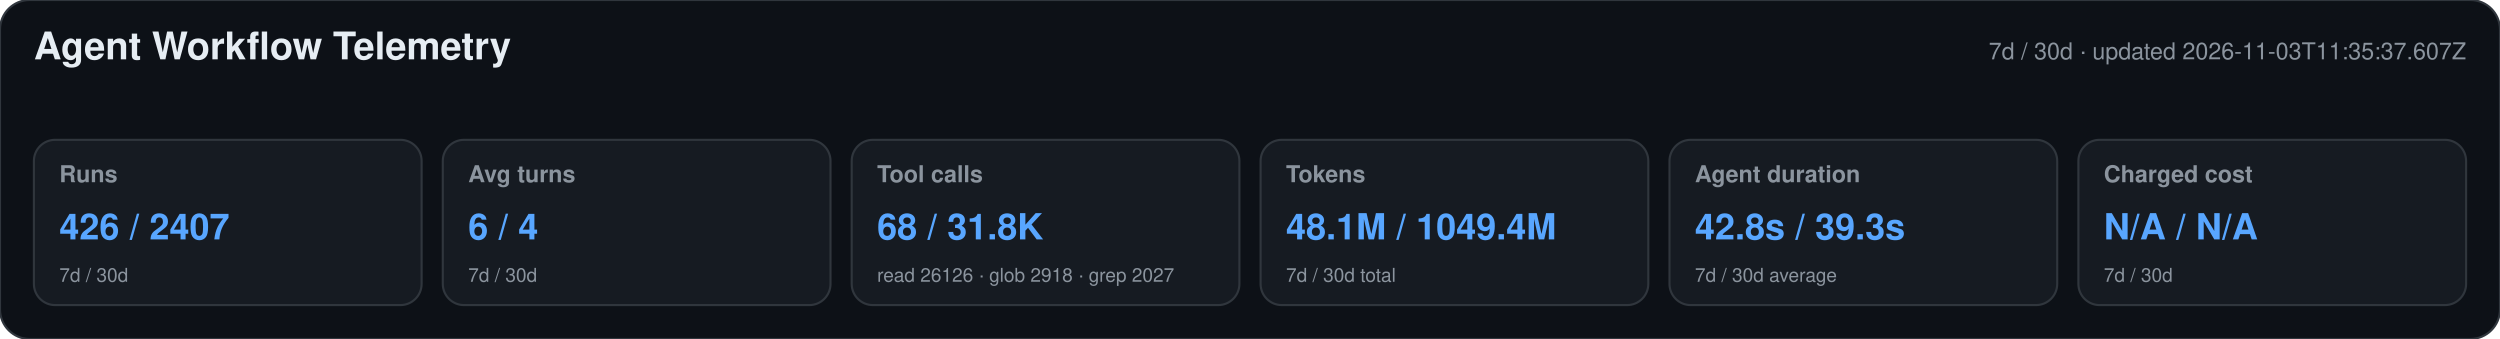
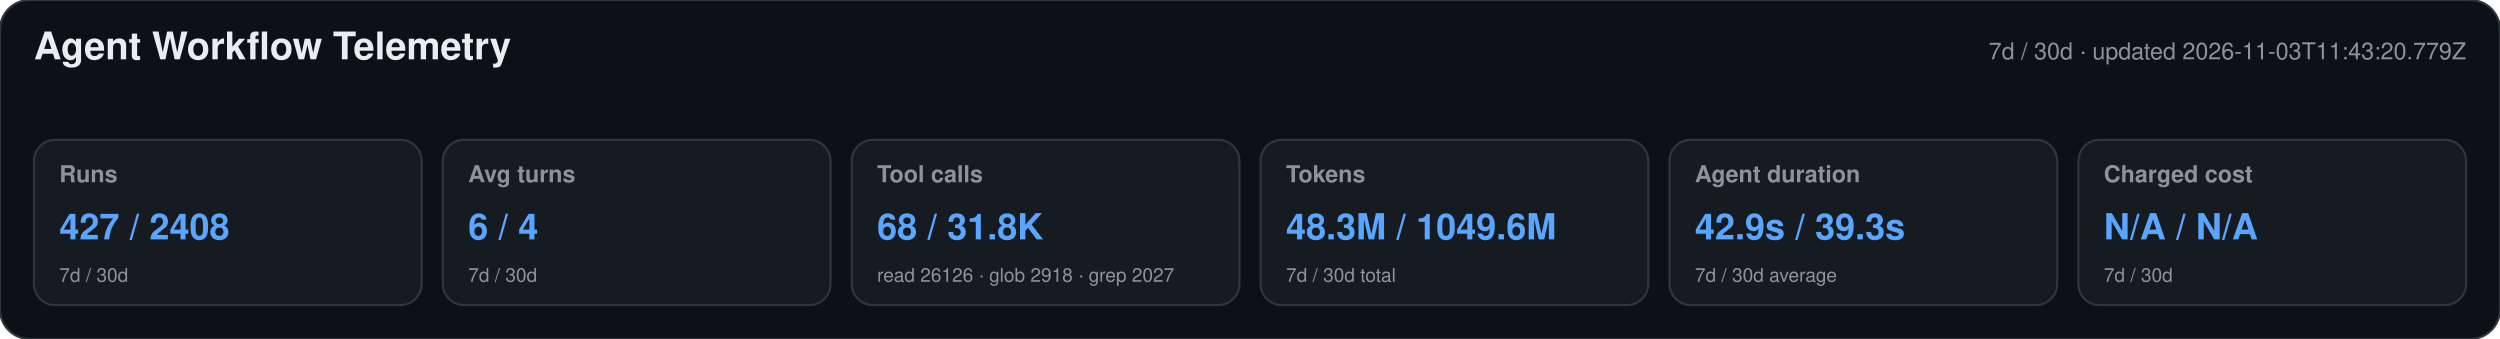
<svg xmlns="http://www.w3.org/2000/svg" width="1180" height="160" viewBox="0 0 1180 160" role="img" aria-labelledby="title desc">
  <style>text{font-family:-apple-system,BlinkMacSystemFont,"Segoe UI",Helvetica,Arial,sans-serif}.heading{font-size:18px;font-weight:650;fill:#e6edf3}.meta,.label,.secondary{fill:#8b949e}.meta,.label{font-size:11px}.label{font-weight:600}.primary{font-size:17px;font-weight:700;fill:#58a6ff}.secondary{font-size:9px}</style>
  <rect width="1180" height="160" rx="14" fill="#0d1117" stroke="#30363d" />
  <text x="16" y="28" class="heading">Agent Workflow Telemetry</text>
-   <text x="1164" y="28" text-anchor="end" class="meta">7d / 30d · updated 2026-11-03T11:35:37.607Z</text>
+   <text x="1164" y="28" text-anchor="end" class="meta">7d / 30d · updated 2026-11-03T11:43:20.779Z</text>
  <g>
    <rect x="16" y="66" width="183" height="78" rx="10" fill="#161b22" stroke="#30363d" />
    <text x="28" y="86" class="label">Runs</text>
-     <text x="28" y="113" class="primary">426 / 2407</text>
+     <text x="28" y="113" class="primary">427 / 2408</text>
    <text x="28" y="133" class="secondary">7d / 30d</text>
  </g>
  <g>
    <rect x="209" y="66" width="183" height="78" rx="10" fill="#161b22" stroke="#30363d" />
    <text x="221" y="86" class="label">Avg turns</text>
    <text x="221" y="113" class="primary">6 / 4</text>
    <text x="221" y="133" class="secondary">7d / 30d</text>
  </g>
  <g>
    <rect x="402" y="66" width="183" height="78" rx="10" fill="#161b22" stroke="#30363d" />
    <text x="414" y="86" class="label">Tool calls</text>
    <text x="414" y="113" class="primary">68 / 31.8K</text>
    <text x="414" y="133" class="secondary">read 26126 · glob 2918 · grep 2027</text>
  </g>
  <g>
    <rect x="595" y="66" width="183" height="78" rx="10" fill="#161b22" stroke="#30363d" />
    <text x="607" y="86" class="label">Tokens</text>
-     <text x="607" y="113" class="primary">48.1M / 1049.4M</text>
+     <text x="607" y="113" class="primary">48.3M / 1049.6M</text>
    <text x="607" y="133" class="secondary">7d / 30d total</text>
  </g>
  <g>
    <rect x="788" y="66" width="183" height="78" rx="10" fill="#161b22" stroke="#30363d" />
    <text x="800" y="86" class="label">Agent duration</text>
-     <text x="800" y="113" class="primary">42.8s / 39.3s</text>
+     <text x="800" y="113" class="primary">42.9s / 39.3s</text>
    <text x="800" y="133" class="secondary">7d / 30d average</text>
  </g>
  <g>
    <rect x="981" y="66" width="183" height="78" rx="10" fill="#161b22" stroke="#30363d" />
    <text x="993" y="86" class="label">Charged cost</text>
    <text x="993" y="113" class="primary">N/A / N/A</text>
    <text x="993" y="133" class="secondary">7d / 30d</text>
  </g>
</svg>
